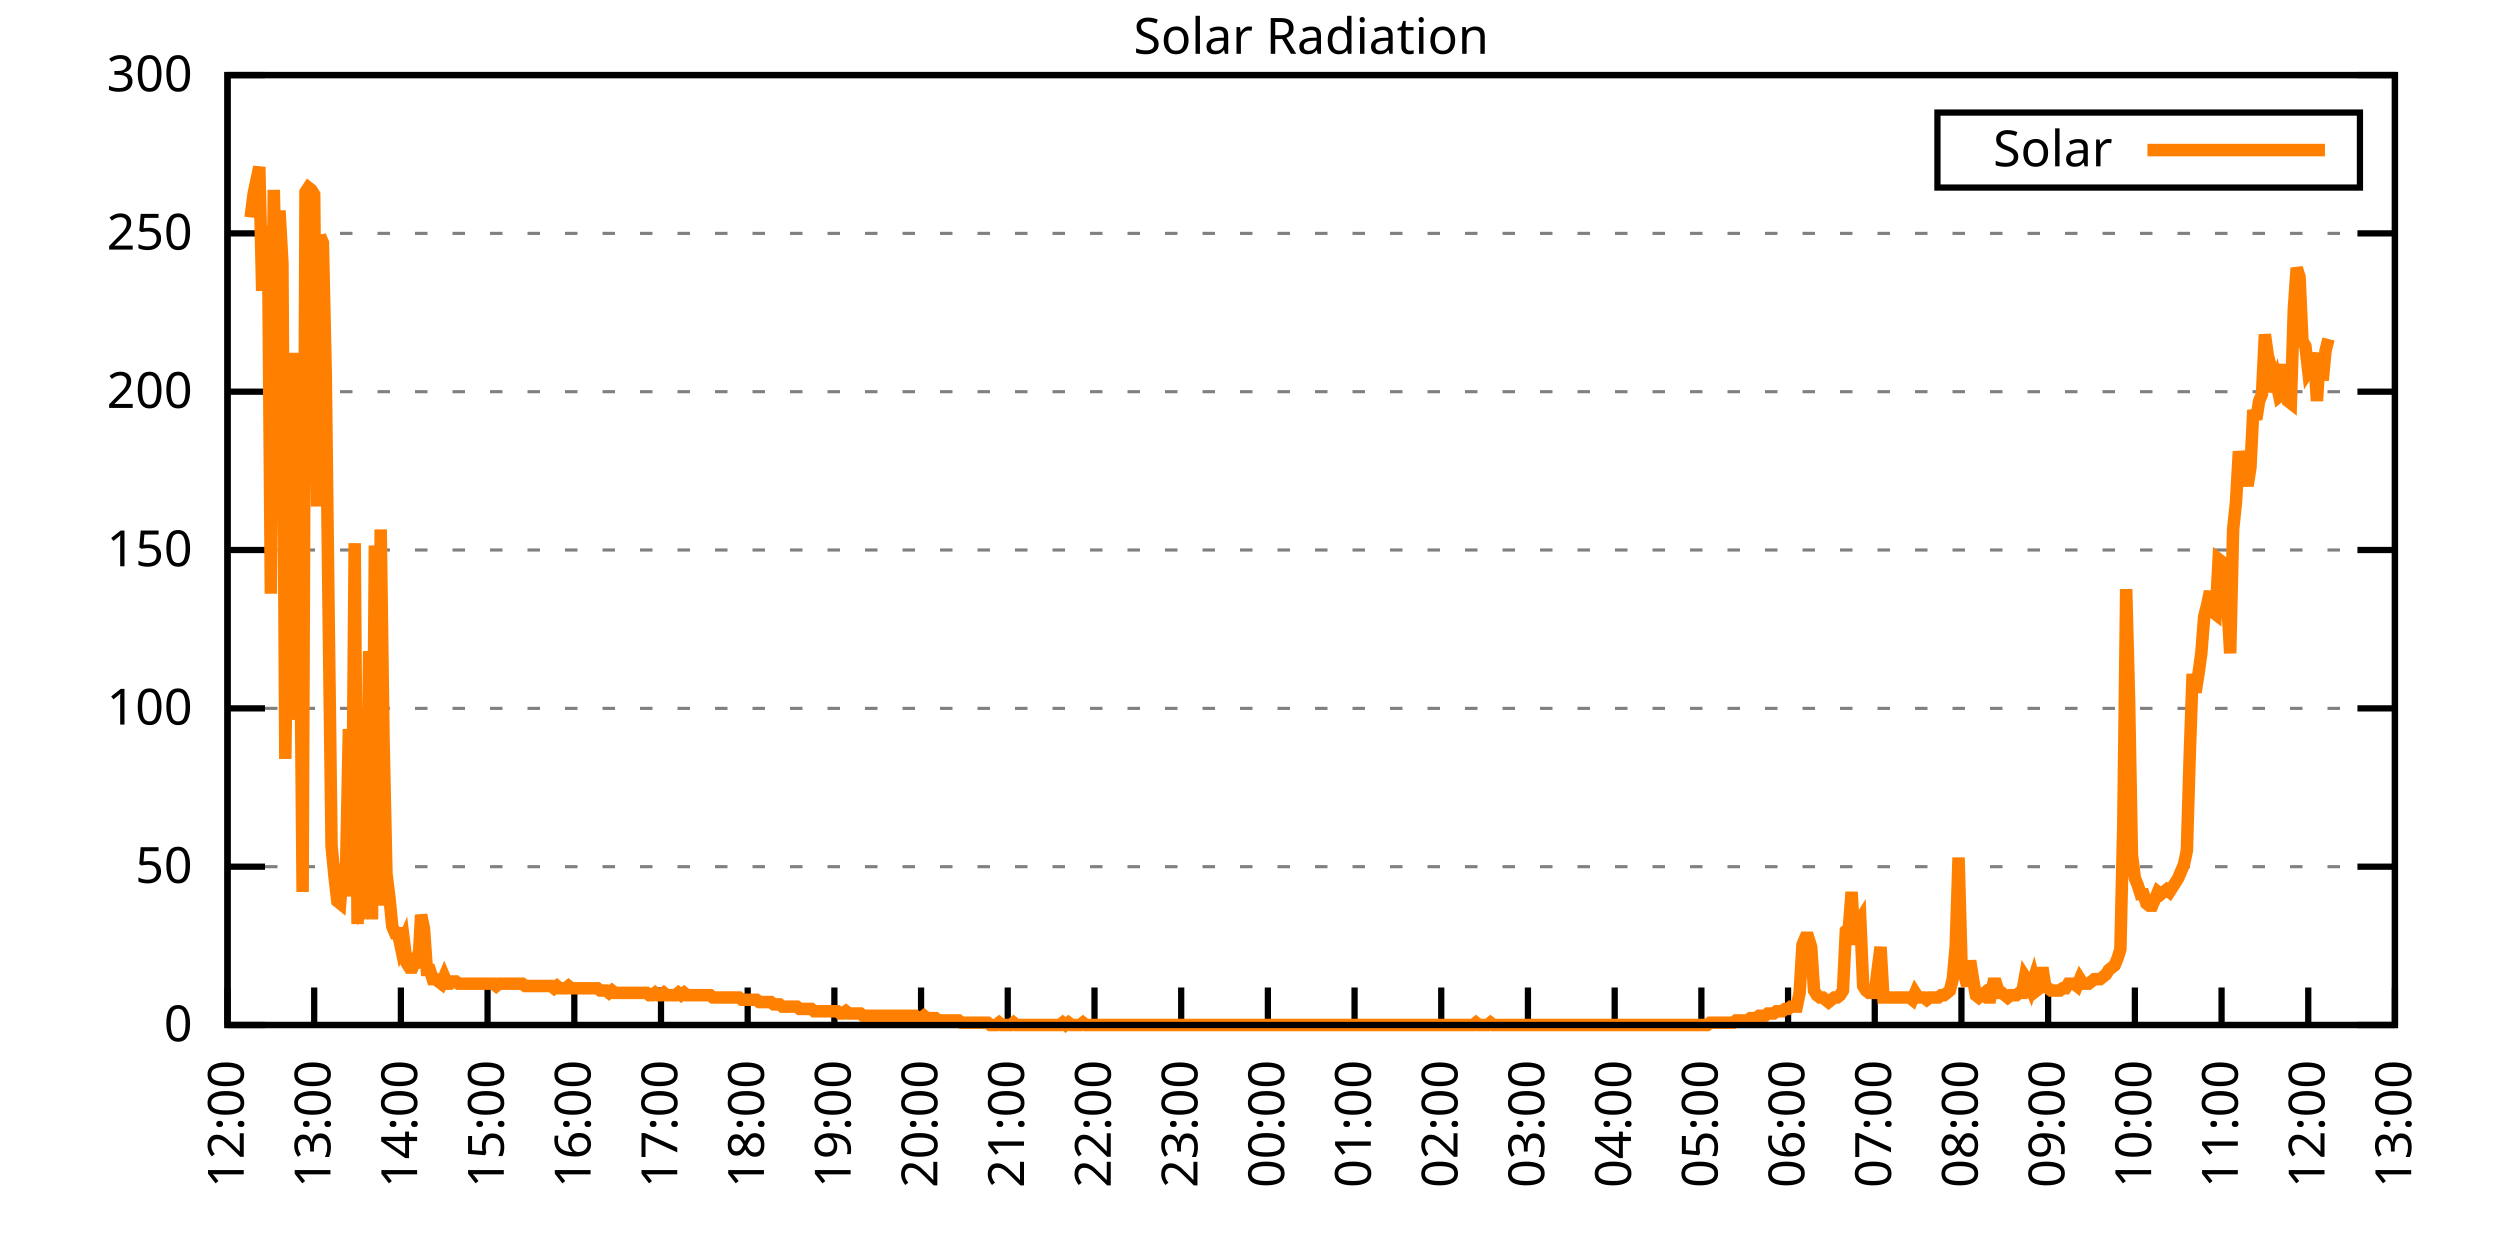
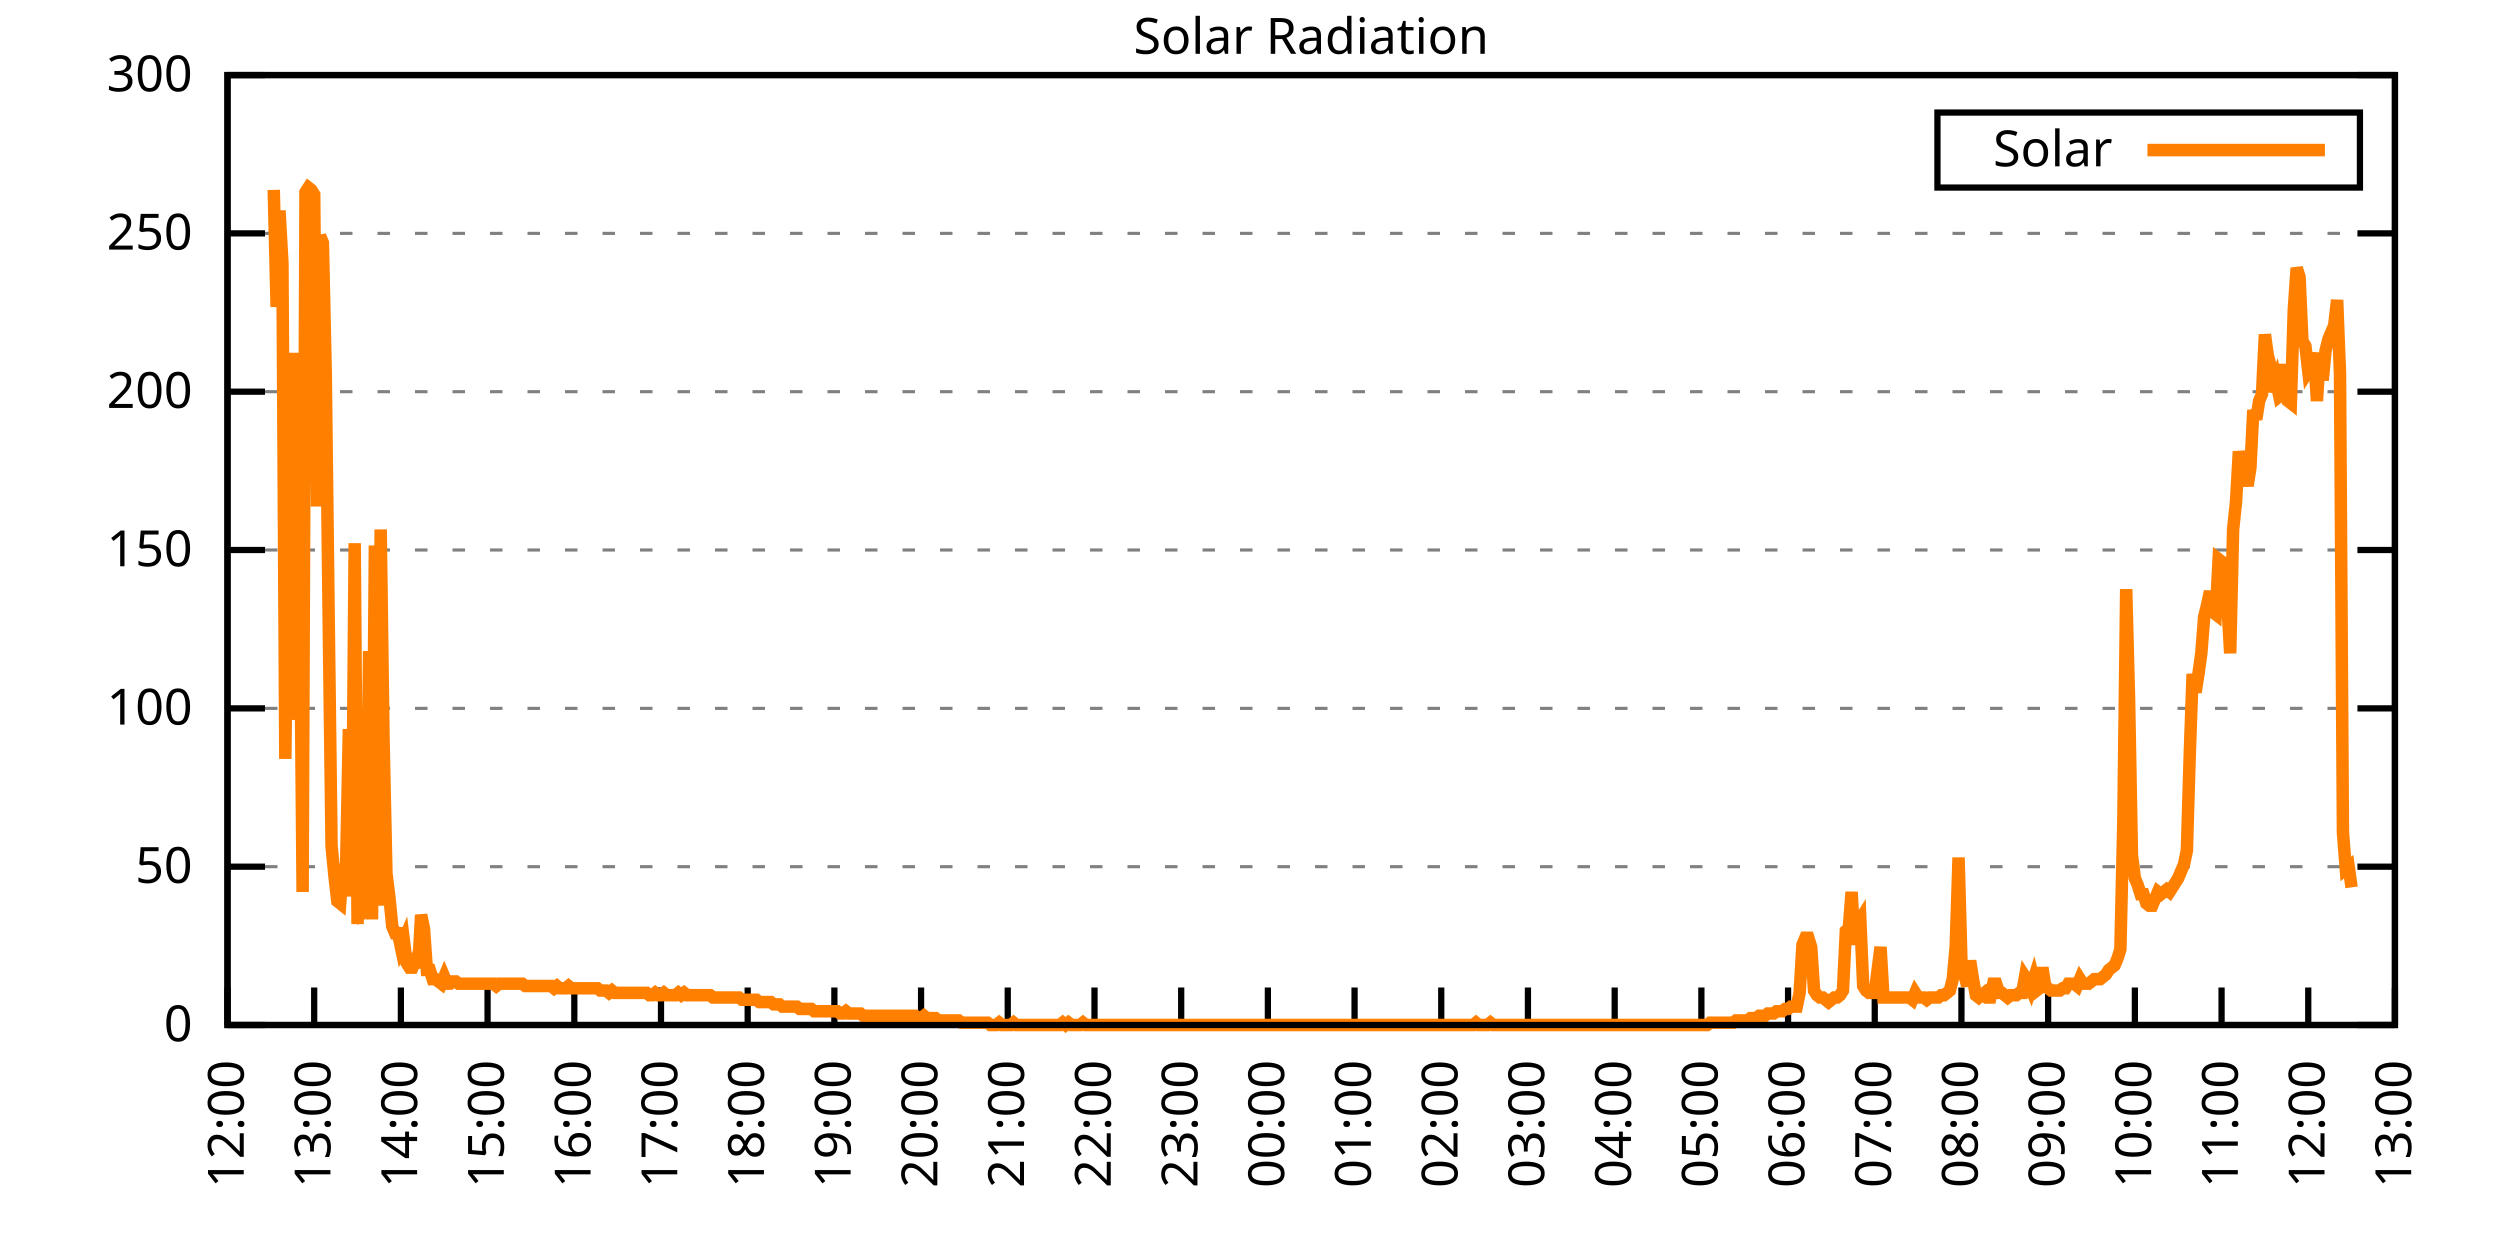
<svg xmlns="http://www.w3.org/2000/svg" xmlns:xlink="http://www.w3.org/1999/xlink" width="400" height="200" viewBox="0 0 400 200">
  <g id="gnuplot_canvas">
    <rect x="0" y="0" width="400" height="200" fill="none" />
    <defs>
      <circle id="gpDot" r="0.5" stroke-width="0.5" stroke="currentColor" />
      <path id="gpPt0" stroke-width="0.333" stroke="currentColor" d="M-1,0 h2 M0,-1 v2" />
      <path id="gpPt1" stroke-width="0.333" stroke="currentColor" d="M-1,-1 L1,1 M1,-1 L-1,1" />
      <path id="gpPt2" stroke-width="0.333" stroke="currentColor" d="M-1,0 L1,0 M0,-1 L0,1 M-1,-1 L1,1 M-1,1 L1,-1" />
      <rect id="gpPt3" stroke-width="0.333" stroke="currentColor" x="-1" y="-1" width="2" height="2" />
      <rect id="gpPt4" stroke-width="0.333" stroke="currentColor" fill="currentColor" x="-1" y="-1" width="2" height="2" />
      <circle id="gpPt5" stroke-width="0.333" stroke="currentColor" cx="0" cy="0" r="1" />
      <use xlink:href="#gpPt5" id="gpPt6" fill="currentColor" stroke="none" />
      <path id="gpPt7" stroke-width="0.333" stroke="currentColor" d="M0,-1.33 L-1.33,0.67 L1.33,0.67 z" />
      <use xlink:href="#gpPt7" id="gpPt8" fill="currentColor" stroke="none" />
      <use xlink:href="#gpPt7" id="gpPt9" stroke="currentColor" transform="rotate(180)" />
      <use xlink:href="#gpPt9" id="gpPt10" fill="currentColor" stroke="none" />
      <use xlink:href="#gpPt3" id="gpPt11" stroke="currentColor" transform="rotate(45)" />
      <use xlink:href="#gpPt11" id="gpPt12" fill="currentColor" stroke="none" />
      <path id="gpPt13" stroke-width="0.333" stroke="currentColor" d="M0,1.330 L1.265,0.411 L0.782,-1.067 L-0.782,-1.076 L-1.265,0.411 z" />
      <use xlink:href="#gpPt13" id="gpPt14" fill="currentColor" stroke="none" />
      <filter id="textbox" filterUnits="objectBoundingBox" x="0" y="0" height="1" width="1">
        <feFlood flood-color="white" flood-opacity="1" result="bgnd" />
        <feComposite in="SourceGraphic" in2="bgnd" operator="atop" />
      </filter>
      <filter id="greybox" filterUnits="objectBoundingBox" x="0" y="0" height="1" width="1">
        <feFlood flood-color="lightgrey" flood-opacity="1" result="grey" />
        <feComposite in="SourceGraphic" in2="grey" operator="atop" />
      </filter>
    </defs>
    <g fill="none" color="white" stroke="currentColor" stroke-width="1.00" stroke-linecap="butt" stroke-linejoin="miter">
</g>
    <g fill="none" color="black" stroke="currentColor" stroke-width="1.00" stroke-linecap="butt" stroke-linejoin="miter">
      <g stroke="none" shape-rendering="crispEdges">
        <polygon fill="rgb(255, 255, 255)" points="36.40,164.00 383.18,164.00 383.18,12.02 36.40,12.02 " />
      </g>
    </g>
    <g fill="none" color="black" stroke="currentColor" stroke-width="1.00" stroke-linecap="butt" stroke-linejoin="miter">
</g>
    <g fill="none" color="black" stroke="black" stroke-width="0.50" stroke-linecap="butt" stroke-linejoin="miter">
</g>
    <g fill="none" color="gray" stroke="currentColor" stroke-width="0.50" stroke-linecap="butt" stroke-linejoin="miter">
      <path stroke="gray" stroke-dasharray="2,4" class="gridline" d="M36.40,164.00 L383.19,164.00  " />
    </g>
    <g fill="none" color="gray" stroke="gray" stroke-width="1.00" stroke-linecap="butt" stroke-linejoin="miter">
</g>
    <g fill="none" color="black" stroke="currentColor" stroke-width="1.00" stroke-linecap="butt" stroke-linejoin="miter">
      <path stroke="black" d="M36.40,164.00 L42.40,164.00 M383.19,164.00 L377.19,164.00  " />
      <g transform="translate(30.80,166.60)" stroke="none" fill="black" font-family="Sans" font-size="8.00" text-anchor="end">
        <text>
          <tspan font-family="Sans"> 0</tspan>
        </text>
      </g>
    </g>
    <g fill="none" color="black" stroke="currentColor" stroke-width="1.00" stroke-linecap="butt" stroke-linejoin="miter">
</g>
    <g fill="none" color="black" stroke="black" stroke-width="0.50" stroke-linecap="butt" stroke-linejoin="miter">
</g>
    <g fill="none" color="gray" stroke="currentColor" stroke-width="0.50" stroke-linecap="butt" stroke-linejoin="miter">
      <path stroke="gray" stroke-dasharray="2,4" class="gridline" d="M36.40,138.67 L383.19,138.67  " />
    </g>
    <g fill="none" color="gray" stroke="gray" stroke-width="1.00" stroke-linecap="butt" stroke-linejoin="miter">
</g>
    <g fill="none" color="black" stroke="currentColor" stroke-width="1.00" stroke-linecap="butt" stroke-linejoin="miter">
      <path stroke="black" d="M36.40,138.67 L42.40,138.67 M383.19,138.67 L377.19,138.67  " />
      <g transform="translate(30.80,141.27)" stroke="none" fill="black" font-family="Sans" font-size="8.00" text-anchor="end">
        <text>
          <tspan font-family="Sans"> 50</tspan>
        </text>
      </g>
    </g>
    <g fill="none" color="black" stroke="currentColor" stroke-width="1.00" stroke-linecap="butt" stroke-linejoin="miter">
</g>
    <g fill="none" color="black" stroke="black" stroke-width="0.50" stroke-linecap="butt" stroke-linejoin="miter">
</g>
    <g fill="none" color="gray" stroke="currentColor" stroke-width="0.50" stroke-linecap="butt" stroke-linejoin="miter">
      <path stroke="gray" stroke-dasharray="2,4" class="gridline" d="M36.40,113.34 L383.19,113.34  " />
    </g>
    <g fill="none" color="gray" stroke="gray" stroke-width="1.00" stroke-linecap="butt" stroke-linejoin="miter">
</g>
    <g fill="none" color="black" stroke="currentColor" stroke-width="1.00" stroke-linecap="butt" stroke-linejoin="miter">
      <path stroke="black" d="M36.40,113.34 L42.40,113.34 M383.19,113.34 L377.19,113.34  " />
      <g transform="translate(30.80,115.94)" stroke="none" fill="black" font-family="Sans" font-size="8.00" text-anchor="end">
        <text>
          <tspan font-family="Sans"> 100</tspan>
        </text>
      </g>
    </g>
    <g fill="none" color="black" stroke="currentColor" stroke-width="1.00" stroke-linecap="butt" stroke-linejoin="miter">
</g>
    <g fill="none" color="black" stroke="black" stroke-width="0.50" stroke-linecap="butt" stroke-linejoin="miter">
</g>
    <g fill="none" color="gray" stroke="currentColor" stroke-width="0.50" stroke-linecap="butt" stroke-linejoin="miter">
      <path stroke="gray" stroke-dasharray="2,4" class="gridline" d="M36.40,88.00 L383.19,88.00  " />
    </g>
    <g fill="none" color="gray" stroke="gray" stroke-width="1.00" stroke-linecap="butt" stroke-linejoin="miter">
</g>
    <g fill="none" color="black" stroke="currentColor" stroke-width="1.00" stroke-linecap="butt" stroke-linejoin="miter">
      <path stroke="black" d="M36.40,88.00 L42.40,88.00 M383.19,88.00 L377.19,88.00  " />
      <g transform="translate(30.80,90.60)" stroke="none" fill="black" font-family="Sans" font-size="8.00" text-anchor="end">
        <text>
          <tspan font-family="Sans"> 150</tspan>
        </text>
      </g>
    </g>
    <g fill="none" color="black" stroke="currentColor" stroke-width="1.00" stroke-linecap="butt" stroke-linejoin="miter">
</g>
    <g fill="none" color="black" stroke="black" stroke-width="0.50" stroke-linecap="butt" stroke-linejoin="miter">
</g>
    <g fill="none" color="gray" stroke="currentColor" stroke-width="0.50" stroke-linecap="butt" stroke-linejoin="miter">
      <path stroke="gray" stroke-dasharray="2,4" class="gridline" d="M36.40,62.67 L383.19,62.67  " />
    </g>
    <g fill="none" color="gray" stroke="gray" stroke-width="1.00" stroke-linecap="butt" stroke-linejoin="miter">
</g>
    <g fill="none" color="black" stroke="currentColor" stroke-width="1.00" stroke-linecap="butt" stroke-linejoin="miter">
      <path stroke="black" d="M36.40,62.67 L42.40,62.67 M383.19,62.67 L377.19,62.67  " />
      <g transform="translate(30.80,65.27)" stroke="none" fill="black" font-family="Sans" font-size="8.00" text-anchor="end">
        <text>
          <tspan font-family="Sans"> 200</tspan>
        </text>
      </g>
    </g>
    <g fill="none" color="black" stroke="currentColor" stroke-width="1.00" stroke-linecap="butt" stroke-linejoin="miter">
</g>
    <g fill="none" color="black" stroke="black" stroke-width="0.50" stroke-linecap="butt" stroke-linejoin="miter">
</g>
    <g fill="none" color="gray" stroke="currentColor" stroke-width="0.50" stroke-linecap="butt" stroke-linejoin="miter">
      <path stroke="gray" stroke-dasharray="2,4" class="gridline" d="M36.40,37.34 L383.19,37.34  " />
    </g>
    <g fill="none" color="gray" stroke="gray" stroke-width="1.00" stroke-linecap="butt" stroke-linejoin="miter">
</g>
    <g fill="none" color="black" stroke="currentColor" stroke-width="1.00" stroke-linecap="butt" stroke-linejoin="miter">
      <path stroke="black" d="M36.40,37.34 L42.40,37.34 M383.19,37.34 L377.19,37.34  " />
      <g transform="translate(30.80,39.94)" stroke="none" fill="black" font-family="Sans" font-size="8.00" text-anchor="end">
        <text>
          <tspan font-family="Sans"> 250</tspan>
        </text>
      </g>
    </g>
    <g fill="none" color="black" stroke="currentColor" stroke-width="1.00" stroke-linecap="butt" stroke-linejoin="miter">
</g>
    <g fill="none" color="black" stroke="black" stroke-width="0.50" stroke-linecap="butt" stroke-linejoin="miter">
</g>
    <g fill="none" color="gray" stroke="currentColor" stroke-width="0.50" stroke-linecap="butt" stroke-linejoin="miter">
      <path stroke="gray" stroke-dasharray="2,4" class="gridline" d="M36.40,12.01 L383.19,12.01  " />
    </g>
    <g fill="none" color="gray" stroke="gray" stroke-width="1.00" stroke-linecap="butt" stroke-linejoin="miter">
</g>
    <g fill="none" color="black" stroke="currentColor" stroke-width="1.00" stroke-linecap="butt" stroke-linejoin="miter">
      <path stroke="black" d="M36.40,12.01 L42.40,12.01 M383.19,12.01 L377.19,12.01  " />
      <g transform="translate(30.80,14.61)" stroke="none" fill="black" font-family="Sans" font-size="8.00" text-anchor="end">
        <text>
          <tspan font-family="Sans"> 300</tspan>
        </text>
      </g>
    </g>
    <g fill="none" color="black" stroke="currentColor" stroke-width="1.00" stroke-linecap="butt" stroke-linejoin="miter">
      <path stroke="black" d="M36.40,164.00 L36.40,158.00  " />
      <g transform="translate(39.00,169.60) rotate(270.00)" stroke="none" fill="black" font-family="Sans" font-size="8.00" text-anchor="end">
        <text>
          <tspan font-family="Sans">12:00</tspan>
        </text>
      </g>
    </g>
    <g fill="none" color="black" stroke="currentColor" stroke-width="1.00" stroke-linecap="butt" stroke-linejoin="miter">
      <path stroke="black" d="M50.27,164.00 L50.27,158.00  " />
      <g transform="translate(52.87,169.60) rotate(270.00)" stroke="none" fill="black" font-family="Sans" font-size="8.00" text-anchor="end">
        <text>
          <tspan font-family="Sans">13:00</tspan>
        </text>
      </g>
    </g>
    <g fill="none" color="black" stroke="currentColor" stroke-width="1.00" stroke-linecap="butt" stroke-linejoin="miter">
      <path stroke="black" d="M64.14,164.00 L64.14,158.00  " />
      <g transform="translate(66.74,169.60) rotate(270.00)" stroke="none" fill="black" font-family="Sans" font-size="8.00" text-anchor="end">
        <text>
          <tspan font-family="Sans">14:00</tspan>
        </text>
      </g>
    </g>
    <g fill="none" color="black" stroke="currentColor" stroke-width="1.00" stroke-linecap="butt" stroke-linejoin="miter">
      <path stroke="black" d="M78.01,164.00 L78.01,158.00  " />
      <g transform="translate(80.61,169.60) rotate(270.00)" stroke="none" fill="black" font-family="Sans" font-size="8.00" text-anchor="end">
        <text>
          <tspan font-family="Sans">15:00</tspan>
        </text>
      </g>
    </g>
    <g fill="none" color="black" stroke="currentColor" stroke-width="1.00" stroke-linecap="butt" stroke-linejoin="miter">
      <path stroke="black" d="M91.89,164.00 L91.89,158.00  " />
      <g transform="translate(94.49,169.60) rotate(270.00)" stroke="none" fill="black" font-family="Sans" font-size="8.00" text-anchor="end">
        <text>
          <tspan font-family="Sans">16:00</tspan>
        </text>
      </g>
    </g>
    <g fill="none" color="black" stroke="currentColor" stroke-width="1.00" stroke-linecap="butt" stroke-linejoin="miter">
      <path stroke="black" d="M105.76,164.00 L105.76,158.00  " />
      <g transform="translate(108.36,169.60) rotate(270.00)" stroke="none" fill="black" font-family="Sans" font-size="8.00" text-anchor="end">
        <text>
          <tspan font-family="Sans">17:00</tspan>
        </text>
      </g>
    </g>
    <g fill="none" color="black" stroke="currentColor" stroke-width="1.00" stroke-linecap="butt" stroke-linejoin="miter">
      <path stroke="black" d="M119.63,164.00 L119.63,158.00  " />
      <g transform="translate(122.23,169.60) rotate(270.00)" stroke="none" fill="black" font-family="Sans" font-size="8.00" text-anchor="end">
        <text>
          <tspan font-family="Sans">18:00</tspan>
        </text>
      </g>
    </g>
    <g fill="none" color="black" stroke="currentColor" stroke-width="1.00" stroke-linecap="butt" stroke-linejoin="miter">
      <path stroke="black" d="M133.50,164.00 L133.50,158.00  " />
      <g transform="translate(136.10,169.60) rotate(270.00)" stroke="none" fill="black" font-family="Sans" font-size="8.00" text-anchor="end">
        <text>
          <tspan font-family="Sans">19:00</tspan>
        </text>
      </g>
    </g>
    <g fill="none" color="black" stroke="currentColor" stroke-width="1.00" stroke-linecap="butt" stroke-linejoin="miter">
      <path stroke="black" d="M147.37,164.00 L147.37,158.00  " />
      <g transform="translate(149.97,169.60) rotate(270.00)" stroke="none" fill="black" font-family="Sans" font-size="8.00" text-anchor="end">
        <text>
          <tspan font-family="Sans">20:00</tspan>
        </text>
      </g>
    </g>
    <g fill="none" color="black" stroke="currentColor" stroke-width="1.00" stroke-linecap="butt" stroke-linejoin="miter">
      <path stroke="black" d="M161.24,164.00 L161.24,158.00  " />
      <g transform="translate(163.84,169.60) rotate(270.00)" stroke="none" fill="black" font-family="Sans" font-size="8.00" text-anchor="end">
        <text>
          <tspan font-family="Sans">21:00</tspan>
        </text>
      </g>
    </g>
    <g fill="none" color="black" stroke="currentColor" stroke-width="1.00" stroke-linecap="butt" stroke-linejoin="miter">
      <path stroke="black" d="M175.12,164.00 L175.12,158.00  " />
      <g transform="translate(177.72,169.60) rotate(270.00)" stroke="none" fill="black" font-family="Sans" font-size="8.00" text-anchor="end">
        <text>
          <tspan font-family="Sans">22:00</tspan>
        </text>
      </g>
    </g>
    <g fill="none" color="black" stroke="currentColor" stroke-width="1.00" stroke-linecap="butt" stroke-linejoin="miter">
      <path stroke="black" d="M188.99,164.00 L188.99,158.00  " />
      <g transform="translate(191.59,169.60) rotate(270.00)" stroke="none" fill="black" font-family="Sans" font-size="8.00" text-anchor="end">
        <text>
          <tspan font-family="Sans">23:00</tspan>
        </text>
      </g>
    </g>
    <g fill="none" color="black" stroke="currentColor" stroke-width="1.00" stroke-linecap="butt" stroke-linejoin="miter">
      <path stroke="black" d="M202.86,164.00 L202.86,158.00  " />
      <g transform="translate(205.46,169.60) rotate(270.00)" stroke="none" fill="black" font-family="Sans" font-size="8.00" text-anchor="end">
        <text>
          <tspan font-family="Sans">00:00</tspan>
        </text>
      </g>
    </g>
    <g fill="none" color="black" stroke="currentColor" stroke-width="1.00" stroke-linecap="butt" stroke-linejoin="miter">
      <path stroke="black" d="M216.73,164.00 L216.73,158.00  " />
      <g transform="translate(219.33,169.60) rotate(270.00)" stroke="none" fill="black" font-family="Sans" font-size="8.00" text-anchor="end">
        <text>
          <tspan font-family="Sans">01:00</tspan>
        </text>
      </g>
    </g>
    <g fill="none" color="black" stroke="currentColor" stroke-width="1.00" stroke-linecap="butt" stroke-linejoin="miter">
      <path stroke="black" d="M230.60,164.00 L230.60,158.00  " />
      <g transform="translate(233.20,169.60) rotate(270.00)" stroke="none" fill="black" font-family="Sans" font-size="8.00" text-anchor="end">
        <text>
          <tspan font-family="Sans">02:00</tspan>
        </text>
      </g>
    </g>
    <g fill="none" color="black" stroke="currentColor" stroke-width="1.00" stroke-linecap="butt" stroke-linejoin="miter">
      <path stroke="black" d="M244.47,164.00 L244.47,158.00  " />
      <g transform="translate(247.07,169.60) rotate(270.00)" stroke="none" fill="black" font-family="Sans" font-size="8.00" text-anchor="end">
        <text>
          <tspan font-family="Sans">03:00</tspan>
        </text>
      </g>
    </g>
    <g fill="none" color="black" stroke="currentColor" stroke-width="1.00" stroke-linecap="butt" stroke-linejoin="miter">
      <path stroke="black" d="M258.35,164.00 L258.35,158.00  " />
      <g transform="translate(260.95,169.60) rotate(270.00)" stroke="none" fill="black" font-family="Sans" font-size="8.00" text-anchor="end">
        <text>
          <tspan font-family="Sans">04:00</tspan>
        </text>
      </g>
    </g>
    <g fill="none" color="black" stroke="currentColor" stroke-width="1.00" stroke-linecap="butt" stroke-linejoin="miter">
      <path stroke="black" d="M272.22,164.00 L272.22,158.00  " />
      <g transform="translate(274.82,169.60) rotate(270.00)" stroke="none" fill="black" font-family="Sans" font-size="8.00" text-anchor="end">
        <text>
          <tspan font-family="Sans">05:00</tspan>
        </text>
      </g>
    </g>
    <g fill="none" color="black" stroke="currentColor" stroke-width="1.00" stroke-linecap="butt" stroke-linejoin="miter">
      <path stroke="black" d="M286.09,164.00 L286.09,158.00  " />
      <g transform="translate(288.69,169.60) rotate(270.00)" stroke="none" fill="black" font-family="Sans" font-size="8.00" text-anchor="end">
        <text>
          <tspan font-family="Sans">06:00</tspan>
        </text>
      </g>
    </g>
    <g fill="none" color="black" stroke="currentColor" stroke-width="1.00" stroke-linecap="butt" stroke-linejoin="miter">
      <path stroke="black" d="M299.96,164.00 L299.96,158.00  " />
      <g transform="translate(302.56,169.60) rotate(270.00)" stroke="none" fill="black" font-family="Sans" font-size="8.00" text-anchor="end">
        <text>
          <tspan font-family="Sans">07:00</tspan>
        </text>
      </g>
    </g>
    <g fill="none" color="black" stroke="currentColor" stroke-width="1.00" stroke-linecap="butt" stroke-linejoin="miter">
      <path stroke="black" d="M313.83,164.00 L313.83,158.00  " />
      <g transform="translate(316.43,169.60) rotate(270.00)" stroke="none" fill="black" font-family="Sans" font-size="8.00" text-anchor="end">
        <text>
          <tspan font-family="Sans">08:00</tspan>
        </text>
      </g>
    </g>
    <g fill="none" color="black" stroke="currentColor" stroke-width="1.00" stroke-linecap="butt" stroke-linejoin="miter">
      <path stroke="black" d="M327.70,164.00 L327.70,158.00  " />
      <g transform="translate(330.30,169.60) rotate(270.00)" stroke="none" fill="black" font-family="Sans" font-size="8.00" text-anchor="end">
        <text>
          <tspan font-family="Sans">09:00</tspan>
        </text>
      </g>
    </g>
    <g fill="none" color="black" stroke="currentColor" stroke-width="1.00" stroke-linecap="butt" stroke-linejoin="miter">
      <path stroke="black" d="M341.58,164.00 L341.58,158.00  " />
      <g transform="translate(344.18,169.60) rotate(270.00)" stroke="none" fill="black" font-family="Sans" font-size="8.00" text-anchor="end">
        <text>
          <tspan font-family="Sans">10:00</tspan>
        </text>
      </g>
    </g>
    <g fill="none" color="black" stroke="currentColor" stroke-width="1.00" stroke-linecap="butt" stroke-linejoin="miter">
      <path stroke="black" d="M355.45,164.00 L355.45,158.00  " />
      <g transform="translate(358.05,169.60) rotate(270.00)" stroke="none" fill="black" font-family="Sans" font-size="8.00" text-anchor="end">
        <text>
          <tspan font-family="Sans">11:00</tspan>
        </text>
      </g>
    </g>
    <g fill="none" color="black" stroke="currentColor" stroke-width="1.00" stroke-linecap="butt" stroke-linejoin="miter">
      <path stroke="black" d="M369.32,164.00 L369.32,158.00  " />
      <g transform="translate(371.92,169.60) rotate(270.00)" stroke="none" fill="black" font-family="Sans" font-size="8.00" text-anchor="end">
        <text>
          <tspan font-family="Sans">12:00</tspan>
        </text>
      </g>
    </g>
    <g fill="none" color="black" stroke="currentColor" stroke-width="1.00" stroke-linecap="butt" stroke-linejoin="miter">
      <path stroke="black" d="M383.19,164.00 L383.19,158.00  " />
      <g transform="translate(385.79,169.60) rotate(270.00)" stroke="none" fill="black" font-family="Sans" font-size="8.00" text-anchor="end">
        <text>
          <tspan font-family="Sans">13:00</tspan>
        </text>
      </g>
    </g>
    <g fill="none" color="black" stroke="currentColor" stroke-width="1.00" stroke-linecap="butt" stroke-linejoin="miter">
</g>
    <g fill="none" color="black" stroke="currentColor" stroke-width="1.00" stroke-linecap="butt" stroke-linejoin="miter">
      <path stroke="black" d="M36.40,12.01 L36.40,164.00 L383.19,164.00 L383.19,12.01 L36.40,12.01 Z  " />
    </g>
    <g fill="none" color="black" stroke="currentColor" stroke-width="1.00" stroke-linecap="butt" stroke-linejoin="miter">
</g>
    <g fill="none" color="black" stroke="currentColor" stroke-width="1.00" stroke-linecap="butt" stroke-linejoin="miter">
      <path stroke="black" d="M309.99,30.01 L309.99,18.01 L377.59,18.01 L377.59,30.01 L309.99,30.01 Z  " />
    </g>
    <g id="Solar_Radiation_plot_1">
      <g fill="none" color="white" stroke="black" stroke-width="2.00" stroke-linecap="butt" stroke-linejoin="miter">
</g>
      <g fill="none" color="black" stroke="currentColor" stroke-width="2.00" stroke-linecap="butt" stroke-linejoin="miter">
        <g transform="translate(337.99,26.61)" stroke="none" fill="black" font-family="Sans" font-size="8.00" text-anchor="end">
          <text>
            <tspan font-family="Sans">Solar</tspan>
          </text>
        </g>
      </g>
      <g fill="none" color="black" stroke="currentColor" stroke-width="2.00" stroke-linecap="butt" stroke-linejoin="miter">
-         <path stroke="rgb(255, 127,   0)" d="M343.59,24.01 L371.99,24.01 M40.10,34.79 L40.56,31.12 L41.02,28.92 L41.49,26.71 L41.95,46.54 L42.41,37.73   L42.87,36.26 L43.34,94.99 L43.80,30.38 L44.26,49.11 L44.72,33.69 L45.19,42.13 L45.65,121.42 L46.11,81.41   L46.57,81.78 L47.03,56.45 L47.50,115.18 L47.96,90.59 L48.42,142.71 L48.88,30.75 L49.35,30.02 L49.81,30.38   L50.27,31.12 L50.73,81.04 L51.20,37.73 L51.66,38.83 L52.12,59.75 L52.58,98.29 L53.05,135.37 L53.51,140.14   L53.97,144.18 L54.43,144.55 L54.90,138.30 L55.36,139.41 L55.82,116.65 L56.28,143.44 L56.75,86.91 L57.21,147.85   L57.67,121.05 L58.13,146.01 L58.59,145.65 L59.06,104.17 L59.52,147.11 L59.98,87.28 L60.44,144.91 L60.91,84.71   L61.37,118.48 L61.83,139.77 L62.29,143.44 L62.76,148.22 L63.22,149.32 L63.68,149.32 L64.14,151.52 L64.61,150.42   L65.07,154.09 L65.53,154.82 L65.99,154.82 L66.46,153.72 L66.92,154.82 L67.38,146.38 L67.84,148.58 L68.30,155.19   L68.77,155.19 L69.23,156.66 L69.69,156.66 L70.15,157.03 L70.62,157.39 L71.08,156.29 L71.54,157.39 L72.00,157.39   L72.47,157.03 L72.93,157.03 L73.39,157.39 L73.85,157.39 L74.32,157.39 L74.78,157.39 L75.24,157.39 L75.70,157.39   L76.17,157.39 L76.63,157.39 L77.09,157.39 L77.55,157.39 L78.01,157.39 L78.48,157.39 L78.94,157.39 L79.40,157.76   L79.86,157.39 L80.33,157.39 L80.79,157.39 L81.25,157.39 L81.71,157.39 L82.18,157.39 L82.64,157.39 L83.10,157.39   L83.56,157.39 L84.03,157.76 L84.49,157.76 L84.95,157.76 L85.41,157.76 L85.88,157.76 L86.34,157.76 L86.80,157.76   L87.26,157.76 L87.72,157.76 L88.19,157.76 L88.65,158.13 L89.11,157.76 L89.57,158.13 L90.04,158.13 L90.50,158.13   L90.96,157.76 L91.42,158.13 L91.89,158.13 L92.35,158.13 L92.81,158.13 L93.27,158.13 L93.74,158.13 L94.20,158.13   L94.66,158.13 L95.12,158.13 L95.59,158.13 L96.05,158.49 L96.51,158.49 L96.97,158.49 L97.44,158.86 L97.90,158.49   L98.36,158.86 L98.82,158.86 L99.28,158.86 L99.75,158.86 L100.21,158.86 L100.67,158.86 L101.13,158.86 L101.60,158.86   L102.06,158.86 L102.52,158.86 L102.98,158.86 L103.45,158.86 L103.91,159.23 L104.37,159.23 L104.83,158.86 L105.30,159.23   L105.76,159.23 L106.22,158.86 L106.68,159.23 L107.15,159.23 L107.61,159.23 L108.07,159.23 L108.53,158.86 L108.99,159.23   L109.46,158.86 L109.92,159.23 L110.38,159.23 L110.84,159.23 L111.31,159.23 L111.77,159.23 L112.23,159.23 L112.69,159.23   L113.16,159.23 L113.62,159.23 L114.08,159.60 L114.54,159.60 L115.01,159.60 L115.47,159.60 L115.93,159.60 L116.39,159.60   L116.86,159.60 L117.32,159.60 L117.78,159.60 L118.24,159.60 L118.70,159.96 L119.17,159.96 L119.63,159.96 L120.09,159.96   L120.55,159.96 L121.02,159.96 L121.48,160.33 L121.94,160.33 L122.40,160.33 L122.87,160.33 L123.33,160.33 L123.79,160.70   L124.25,160.70 L124.72,160.70 L125.18,161.06 L125.64,161.06 L126.10,161.06 L126.57,161.06 L127.03,161.06 L127.49,161.06   L127.95,161.43 L128.41,161.43 L128.88,161.43 L129.34,161.43 L129.80,161.43 L130.26,161.80 L130.73,161.80 L131.19,161.80   L131.65,161.80 L132.11,161.80 L132.58,161.80 L133.04,161.80 L133.50,161.80 L133.96,161.80 L134.43,162.16 L134.89,162.16   L135.35,161.80 L135.81,162.16 L136.28,162.16 L136.74,162.16 L137.20,162.16 L137.66,162.16 L138.13,162.53 L138.59,162.53   L139.05,162.53 L139.51,162.53 L139.97,162.53 L140.44,162.53 L140.90,162.53 L141.36,162.53 L141.82,162.53 L142.29,162.53   L142.75,162.53 L143.21,162.53 L143.67,162.53 L144.14,162.53 L144.60,162.53 L145.06,162.53 L145.52,162.53 L145.99,162.53   L146.45,162.53 L146.91,162.90 L147.37,162.90 L147.84,162.53 L148.30,162.90 L148.76,162.90 L149.22,162.90 L149.68,162.90   L150.15,163.27 L150.61,163.27 L151.07,163.27 L151.53,163.27 L152.00,163.27 L152.46,163.27 L152.92,163.27 L153.38,163.27   L153.85,163.63 L154.31,163.63 L154.77,163.63 L155.23,163.63 L155.70,163.63 L156.16,163.63 L156.62,163.63 L157.08,163.63   L157.55,163.63 L158.01,163.63 L158.47,164.00 L158.93,164.00 L159.39,164.00 L159.86,163.63 L160.32,164.00 L160.78,164.00   L161.24,164.00 L161.71,164.00 L162.17,163.63 L162.63,164.00 L163.09,164.00 L163.56,164.00 L164.02,164.00 L164.48,164.00   L164.94,164.00 L165.41,164.00 L165.87,164.00 L166.33,164.00 L166.79,164.00 L167.26,164.00 L167.72,164.00 L168.18,164.00   L168.64,164.00 L169.10,164.00 L169.57,164.00 L170.03,163.63 L170.49,164.00 L170.95,163.63 L171.42,164.00 L171.88,164.00   L172.34,164.00 L172.80,164.00 L173.27,163.63 L173.73,164.00 L174.19,164.00 L174.65,164.00 L175.12,164.00 L175.58,164.00   L176.04,164.00 L176.50,164.00 L176.97,164.00 L177.43,164.00 L177.89,164.00 L178.35,164.00 L178.82,164.00 L179.28,164.00   L179.74,164.00 L180.20,164.00 L180.66,164.00 L181.13,164.00 L181.59,164.00 L182.05,164.00 L182.51,164.00 L182.98,164.00   L183.44,164.00 L183.90,164.00 L184.36,164.00 L184.83,164.00 L185.29,164.00 L185.75,164.00 L186.21,164.00 L186.68,164.00   L187.14,164.00 L187.60,164.00 L188.06,164.00 L188.53,164.00 L188.99,164.00 L189.45,164.00 L189.91,164.00 L190.37,164.00   L190.84,164.00 L191.30,164.00 L191.76,164.00 L192.22,164.00 L192.69,164.00 L193.15,164.00 L193.61,164.00 L194.07,164.00   L194.54,164.00 L195.00,164.00 L195.46,164.00 L195.92,164.00 L196.39,164.00 L196.85,164.00 L197.31,164.00 L197.77,164.00   L198.24,164.00 L198.70,164.00 L199.16,164.00 L199.62,164.00 L200.08,164.00 L200.55,164.00 L201.01,164.00 L201.47,164.00   L201.93,164.00 L202.40,164.00 L202.86,164.00 L203.32,164.00 L203.78,164.00 L204.25,164.00 L204.71,164.00 L205.17,164.00   L205.63,164.00 L206.10,164.00 L206.56,164.00 L207.02,164.00 L207.48,164.00 L207.95,164.00 L208.41,164.00 L208.87,164.00   L209.33,164.00 L209.80,164.00 L210.26,164.00 L210.72,164.00 L211.18,164.00 L211.64,164.00 L212.11,164.00 L212.57,164.00   L213.03,164.00 L213.49,164.00 L213.96,164.00 L214.42,164.00 L214.88,164.00 L215.34,164.00 L215.81,164.00 L216.27,164.00   L216.73,164.00 L217.19,164.00 L217.66,164.00 L218.12,164.00 L218.58,164.00 L219.04,164.00 L219.51,164.00 L219.97,164.00   L220.43,164.00 L220.89,164.00 L221.35,164.00 L221.82,164.00 L222.28,164.00 L222.74,164.00 L223.20,164.00 L223.67,164.00   L224.13,164.00 L224.59,164.00 L225.05,164.00 L225.52,164.00 L225.98,164.00 L226.44,164.00 L226.90,164.00 L227.37,164.00   L227.83,164.00 L228.29,164.00 L228.75,164.00 L229.22,164.00 L229.68,164.00 L230.14,164.00 L230.60,164.00 L231.06,164.00   L231.53,164.00 L231.99,164.00 L232.45,164.00 L232.91,164.00 L233.38,164.00 L233.84,164.00 L234.30,164.00 L234.76,164.00   L235.23,164.00 L235.69,164.00 L236.15,163.63 L236.61,164.00 L237.08,164.00 L237.54,164.00 L238.00,164.00 L238.46,163.63   L238.93,164.00 L239.39,164.00 L239.85,164.00 L240.31,164.00 L240.77,164.00 L241.24,164.00 L241.70,164.00 L242.16,164.00   L242.62,164.00 L243.09,164.00 L243.55,164.00 L244.01,164.00 L244.47,164.00 L244.94,164.00 L245.40,164.00 L245.86,164.00   L246.32,164.00 L246.79,164.00 L247.25,164.00 L247.71,164.00 L248.17,164.00 L248.64,164.00 L249.10,164.00 L249.56,164.00   L250.02,164.00 L250.49,164.00 L250.95,164.00 L251.41,164.00 L251.87,164.00 L252.33,164.00 L252.80,164.00 L253.26,164.00   L253.72,164.00 L254.18,164.00 L254.65,164.00 L255.11,164.00 L255.57,164.00 L256.03,164.00 L256.50,164.00 L256.96,164.00   L257.42,164.00 L257.88,164.00 L258.35,164.00 L258.81,164.00 L259.27,164.00 L259.73,164.00 L260.20,164.00 L260.66,164.00   L261.12,164.00 L261.58,164.00 L262.04,164.00 L262.51,164.00 L262.97,164.00 L263.43,164.00 L263.89,164.00 L264.36,164.00   L264.82,164.00 L265.28,164.00 L265.74,164.00 L266.21,164.00 L266.67,164.00 L267.13,164.00 L267.59,164.00 L268.06,164.00   L268.52,164.00 L268.98,164.00 L269.44,164.00 L269.91,164.00 L270.37,164.00 L270.83,164.00 L271.29,164.00 L271.75,164.00   L272.22,164.00 L272.68,164.00 L273.14,164.00 L273.60,163.63 L274.07,163.63 L274.53,163.63 L274.99,163.63 L275.45,163.63   L275.92,163.63 L276.38,163.63 L276.84,163.63 L277.30,163.63 L277.77,163.27 L278.23,163.27 L278.69,163.27 L279.15,163.27   L279.62,163.27 L280.08,162.90 L280.54,162.90 L281.00,162.90 L281.46,162.53 L281.93,162.53 L282.39,162.53 L282.85,162.16   L283.31,162.16 L283.78,162.16 L284.24,161.80 L284.70,161.80 L285.16,161.80 L285.63,161.43 L286.09,161.43 L286.55,161.06   L287.01,161.06 L287.48,161.06 L287.94,158.86 L288.40,151.15 L288.86,150.05 L289.33,150.05 L289.79,151.52 L290.25,158.49   L290.71,159.23 L291.18,159.60 L291.64,159.60 L292.10,159.96 L292.56,160.33 L293.02,159.96 L293.49,159.60 L293.95,159.60   L294.41,159.23 L294.87,158.49 L295.34,148.95 L295.80,148.58 L296.26,142.71 L296.72,151.15 L297.19,147.85 L297.65,147.11   L298.11,157.76 L298.57,158.49 L299.04,158.86 L299.50,158.86 L299.96,158.86 L300.42,155.19 L300.89,151.52 L301.35,159.60   L301.81,159.60 L302.27,159.60 L302.73,159.60 L303.20,159.60 L303.66,159.60 L304.12,159.60 L304.58,159.60 L305.05,159.60   L305.51,159.60 L305.97,159.96 L306.43,158.86 L306.90,159.60 L307.36,159.60 L307.82,159.60 L308.28,159.96 L308.75,159.60   L309.21,159.60 L309.67,159.60 L310.13,159.60 L310.60,159.23 L311.06,159.23 L311.52,158.86 L311.98,158.49 L312.44,156.66   L312.91,151.52 L313.37,137.20 L313.83,153.72 L314.29,155.92 L314.76,157.76 L315.22,153.72 L315.68,156.66 L316.14,159.23   L316.61,159.60 L317.07,159.23 L317.53,158.86 L317.99,159.60 L318.46,159.60 L318.92,157.39 L319.38,157.39 L319.84,158.86   L320.31,158.86 L320.77,159.23 L321.23,159.60 L321.69,159.23 L322.15,159.23 L322.62,159.23 L323.08,158.86 L323.54,158.86   L324.00,156.29 L324.47,157.03 L324.93,158.13 L325.39,156.66 L325.85,158.49 L326.32,158.13 L326.78,154.82 L327.24,157.76   L327.70,158.13 L328.17,158.49 L328.63,158.49 L329.09,158.49 L329.55,158.49 L330.02,158.13 L330.48,158.13 L330.94,157.39   L331.40,157.39 L331.87,157.39 L332.33,157.76 L332.79,156.66 L333.25,157.39 L333.71,157.39 L334.18,157.39 L334.64,157.03   L335.10,156.66 L335.56,156.66 L336.03,156.66 L336.49,156.29 L336.95,155.92 L337.41,155.19 L337.88,154.82 L338.34,154.46   L338.80,153.35 L339.26,151.89 L339.73,131.70 L340.19,94.26 L340.65,111.88 L341.11,136.84 L341.58,140.51 L342.04,141.61   L342.50,143.08 L342.96,143.08 L343.42,144.55 L343.89,144.91 L344.35,144.91 L344.81,143.81 L345.27,142.71 L345.74,143.08   L346.20,142.71 L346.66,142.34 L347.12,142.71 L347.59,141.98 L348.05,141.24 L348.51,140.51 L348.97,139.41 L349.44,138.30   L349.90,136.10 L350.36,120.69 L350.82,107.84 L351.29,110.77 L351.75,107.84 L352.21,104.53 L352.67,98.66 L353.13,96.83   L353.60,94.62 L354.06,97.93 L354.52,98.29 L354.98,89.48 L355.45,89.85 L355.91,92.42 L356.37,96.46 L356.83,104.53   L357.30,84.71 L357.76,80.31 L358.22,72.23 L358.68,74.80 L359.15,75.17 L359.61,77.74 L360.07,74.80 L360.53,65.62   L361.00,67.09 L361.46,64.16 L361.92,63.05 L362.38,53.51 L362.84,56.81 L363.31,58.65 L363.77,62.69 L364.23,61.22   L364.69,63.42 L365.16,63.05 L365.62,58.28 L366.08,64.16 L366.54,64.52 L367.01,49.47 L367.47,42.87 L367.93,44.33   L368.39,54.61 L368.86,55.35 L369.32,59.38 L369.78,58.65 L370.24,56.45 L370.71,64.16 L371.17,56.81 L371.63,60.85   L372.09,56.08 L372.56,54.24  " />
+         <path stroke="rgb(255, 127,   0)" d="M343.59,24.01 L371.99,24.01 M43.80,30.38 L44.26,49.11 L44.72,33.69 L45.19,42.13 L45.65,121.42 L46.11,81.41   L46.57,81.78 L47.03,56.45 L47.50,115.18 L47.96,90.59 L48.42,142.71 L48.88,30.75 L49.35,30.02 L49.81,30.38   L50.27,31.12 L50.73,81.04 L51.20,37.73 L51.66,38.83 L52.12,59.75 L52.58,98.29 L53.05,135.37 L53.51,140.14   L53.97,144.18 L54.43,144.55 L54.90,138.30 L55.36,139.41 L55.82,116.65 L56.28,143.44 L56.75,86.91 L57.21,147.85   L57.67,121.05 L58.13,146.01 L58.59,145.65 L59.06,104.17 L59.52,147.11 L59.98,87.28 L60.44,144.91 L60.91,84.71   L61.37,118.48 L61.83,139.77 L62.29,143.44 L62.76,148.22 L63.22,149.32 L63.68,149.32 L64.14,151.52 L64.61,150.42   L65.07,154.09 L65.53,154.82 L65.99,154.82 L66.46,153.72 L66.92,154.82 L67.38,146.38 L67.84,148.58 L68.30,155.19   L68.77,155.19 L69.23,156.66 L69.69,156.66 L70.15,157.03 L70.62,157.39 L71.08,156.29 L71.54,157.39 L72.00,157.39   L72.47,157.03 L72.93,157.03 L73.39,157.39 L73.85,157.39 L74.32,157.39 L74.78,157.39 L75.24,157.39 L75.70,157.39   L76.17,157.39 L76.63,157.39 L77.09,157.39 L77.55,157.39 L78.01,157.39 L78.48,157.39 L78.94,157.39 L79.40,157.76   L79.86,157.39 L80.33,157.39 L80.79,157.39 L81.25,157.39 L81.71,157.39 L82.18,157.39 L82.64,157.39 L83.10,157.39   L83.56,157.39 L84.03,157.76 L84.49,157.76 L84.95,157.76 L85.41,157.76 L85.88,157.76 L86.34,157.76 L86.80,157.76   L87.26,157.76 L87.72,157.76 L88.19,157.76 L88.65,158.13 L89.11,157.76 L89.57,158.13 L90.04,158.13 L90.50,158.13   L90.96,157.76 L91.42,158.13 L91.89,158.13 L92.35,158.13 L92.81,158.13 L93.27,158.13 L93.74,158.13 L94.20,158.13   L94.66,158.13 L95.12,158.13 L95.59,158.13 L96.05,158.49 L96.51,158.49 L96.97,158.49 L97.44,158.86 L97.90,158.49   L98.36,158.86 L98.82,158.86 L99.28,158.86 L99.75,158.86 L100.21,158.86 L100.67,158.86 L101.13,158.86 L101.60,158.86   L102.06,158.86 L102.52,158.86 L102.98,158.86 L103.45,158.86 L103.91,159.23 L104.37,159.23 L104.83,158.86 L105.30,159.23   L105.76,159.23 L106.22,158.86 L106.68,159.23 L107.15,159.23 L107.61,159.23 L108.07,159.23 L108.53,158.86 L108.99,159.23   L109.46,158.86 L109.92,159.23 L110.38,159.23 L110.84,159.23 L111.31,159.23 L111.77,159.23 L112.23,159.23 L112.69,159.23   L113.16,159.23 L113.62,159.23 L114.08,159.60 L114.54,159.60 L115.01,159.60 L115.47,159.60 L115.93,159.60 L116.39,159.60   L116.86,159.60 L117.32,159.60 L117.78,159.60 L118.24,159.60 L118.70,159.96 L119.17,159.96 L119.63,159.96 L120.09,159.96   L120.55,159.96 L121.02,159.96 L121.48,160.33 L121.94,160.33 L122.40,160.33 L122.87,160.33 L123.33,160.33 L123.79,160.70   L124.25,160.70 L124.72,160.70 L125.18,161.06 L125.64,161.06 L126.10,161.06 L126.57,161.06 L127.03,161.06 L127.49,161.06   L127.95,161.43 L128.41,161.43 L128.88,161.43 L129.34,161.43 L129.80,161.43 L130.26,161.80 L130.73,161.80 L131.19,161.80   L131.65,161.80 L132.11,161.80 L132.58,161.80 L133.04,161.80 L133.50,161.80 L133.96,161.80 L134.43,162.16 L134.89,162.16   L135.35,161.80 L135.81,162.16 L136.28,162.16 L136.74,162.16 L137.20,162.16 L137.66,162.16 L138.13,162.53 L138.59,162.53   L139.05,162.53 L139.51,162.53 L139.97,162.53 L140.44,162.53 L140.90,162.53 L141.36,162.53 L141.82,162.53 L142.29,162.53   L142.75,162.53 L143.21,162.53 L143.67,162.53 L144.14,162.53 L144.60,162.53 L145.06,162.53 L145.52,162.53 L145.99,162.53   L146.45,162.53 L146.91,162.90 L147.37,162.90 L147.84,162.53 L148.30,162.90 L148.76,162.90 L149.22,162.90 L149.68,162.90   L150.15,163.27 L150.61,163.27 L151.07,163.27 L151.53,163.27 L152.00,163.27 L152.46,163.27 L152.92,163.27 L153.38,163.27   L153.85,163.63 L154.31,163.63 L154.77,163.63 L155.23,163.63 L155.70,163.63 L156.16,163.63 L156.62,163.63 L157.08,163.63   L157.55,163.63 L158.01,163.63 L158.47,164.00 L158.93,164.00 L159.39,164.00 L159.86,163.63 L160.32,164.00 L160.78,164.00   L161.24,164.00 L161.71,164.00 L162.17,163.63 L162.63,164.00 L163.09,164.00 L163.56,164.00 L164.02,164.00 L164.48,164.00   L164.94,164.00 L165.41,164.00 L165.87,164.00 L166.33,164.00 L166.79,164.00 L167.26,164.00 L167.72,164.00 L168.18,164.00   L168.64,164.00 L169.10,164.00 L169.57,164.00 L170.03,163.63 L170.49,164.00 L170.95,163.63 L171.42,164.00 L171.88,164.00   L172.34,164.00 L172.80,164.00 L173.27,163.63 L173.73,164.00 L174.19,164.00 L174.65,164.00 L175.12,164.00 L175.58,164.00   L176.04,164.00 L176.50,164.00 L176.97,164.00 L177.43,164.00 L177.89,164.00 L178.35,164.00 L178.82,164.00 L179.28,164.00   L179.74,164.00 L180.20,164.00 L180.66,164.00 L181.13,164.00 L181.59,164.00 L182.05,164.00 L182.51,164.00 L182.98,164.00   L183.44,164.00 L183.90,164.00 L184.36,164.00 L184.83,164.00 L185.29,164.00 L185.75,164.00 L186.21,164.00 L186.68,164.00   L187.14,164.00 L187.60,164.00 L188.06,164.00 L188.53,164.00 L188.99,164.00 L189.45,164.00 L189.91,164.00 L190.37,164.00   L190.84,164.00 L191.30,164.00 L191.76,164.00 L192.22,164.00 L192.69,164.00 L193.15,164.00 L193.61,164.00 L194.07,164.00   L194.54,164.00 L195.00,164.00 L195.46,164.00 L195.92,164.00 L196.39,164.00 L196.85,164.00 L197.31,164.00 L197.77,164.00   L198.24,164.00 L198.70,164.00 L199.16,164.00 L199.62,164.00 L200.08,164.00 L200.55,164.00 L201.01,164.00 L201.47,164.00   L201.93,164.00 L202.40,164.00 L202.86,164.00 L203.32,164.00 L203.78,164.00 L204.25,164.00 L204.71,164.00 L205.17,164.00   L205.63,164.00 L206.10,164.00 L206.56,164.00 L207.02,164.00 L207.48,164.00 L207.95,164.00 L208.41,164.00 L208.87,164.00   L209.33,164.00 L209.80,164.00 L210.26,164.00 L210.72,164.00 L211.18,164.00 L211.64,164.00 L212.11,164.00 L212.57,164.00   L213.03,164.00 L213.49,164.00 L213.96,164.00 L214.42,164.00 L214.88,164.00 L215.34,164.00 L215.81,164.00 L216.27,164.00   L216.73,164.00 L217.19,164.00 L217.66,164.00 L218.12,164.00 L218.58,164.00 L219.04,164.00 L219.51,164.00 L219.97,164.00   L220.43,164.00 L220.89,164.00 L221.35,164.00 L221.82,164.00 L222.28,164.00 L222.74,164.00 L223.20,164.00 L223.67,164.00   L224.13,164.00 L224.59,164.00 L225.05,164.00 L225.52,164.00 L225.98,164.00 L226.44,164.00 L226.90,164.00 L227.37,164.00   L227.83,164.00 L228.29,164.00 L228.75,164.00 L229.22,164.00 L229.68,164.00 L230.14,164.00 L230.60,164.00 L231.06,164.00   L231.53,164.00 L231.99,164.00 L232.45,164.00 L232.91,164.00 L233.38,164.00 L233.84,164.00 L234.30,164.00 L234.76,164.00   L235.23,164.00 L235.69,164.00 L236.15,163.63 L236.61,164.00 L237.08,164.00 L237.54,164.00 L238.00,164.00 L238.46,163.63   L238.93,164.00 L239.39,164.00 L239.85,164.00 L240.31,164.00 L240.77,164.00 L241.24,164.00 L241.70,164.00 L242.16,164.00   L242.62,164.00 L243.09,164.00 L243.55,164.00 L244.01,164.00 L244.47,164.00 L244.94,164.00 L245.40,164.00 L245.86,164.00   L246.32,164.00 L246.79,164.00 L247.25,164.00 L247.71,164.00 L248.17,164.00 L248.64,164.00 L249.10,164.00 L249.56,164.00   L250.02,164.00 L250.49,164.00 L250.95,164.00 L251.41,164.00 L251.87,164.00 L252.33,164.00 L252.80,164.00 L253.26,164.00   L253.72,164.00 L254.18,164.00 L254.65,164.00 L255.11,164.00 L255.57,164.00 L256.03,164.00 L256.50,164.00 L256.96,164.00   L257.42,164.00 L257.88,164.00 L258.35,164.00 L258.81,164.00 L259.27,164.00 L259.73,164.00 L260.20,164.00 L260.66,164.00   L261.12,164.00 L261.58,164.00 L262.04,164.00 L262.51,164.00 L262.97,164.00 L263.43,164.00 L263.89,164.00 L264.36,164.00   L264.82,164.00 L265.28,164.00 L265.74,164.00 L266.21,164.00 L266.67,164.00 L267.13,164.00 L267.59,164.00 L268.06,164.00   L268.52,164.00 L268.98,164.00 L269.44,164.00 L269.91,164.00 L270.37,164.00 L270.83,164.00 L271.29,164.00 L271.75,164.00   L272.22,164.00 L272.68,164.00 L273.14,164.00 L273.60,163.63 L274.07,163.63 L274.53,163.63 L274.99,163.63 L275.45,163.63   L275.92,163.63 L276.38,163.63 L276.84,163.63 L277.30,163.63 L277.77,163.27 L278.23,163.27 L278.69,163.27 L279.15,163.27   L279.62,163.27 L280.08,162.90 L280.54,162.90 L281.00,162.90 L281.46,162.53 L281.93,162.53 L282.39,162.53 L282.85,162.16   L283.31,162.16 L283.78,162.16 L284.24,161.80 L284.70,161.80 L285.16,161.80 L285.63,161.43 L286.09,161.43 L286.55,161.06   L287.01,161.06 L287.48,161.06 L287.94,158.86 L288.40,151.15 L288.86,150.05 L289.33,150.05 L289.79,151.52 L290.25,158.49   L290.71,159.23 L291.18,159.60 L291.64,159.60 L292.10,159.96 L292.56,160.33 L293.02,159.96 L293.49,159.60 L293.95,159.60   L294.41,159.23 L294.87,158.49 L295.34,148.95 L295.80,148.58 L296.26,142.71 L296.72,151.15 L297.19,147.85 L297.65,147.11   L298.11,157.76 L298.57,158.49 L299.04,158.86 L299.50,158.86 L299.96,158.86 L300.42,155.19 L300.89,151.52 L301.35,159.60   L301.81,159.60 L302.27,159.60 L302.73,159.60 L303.20,159.60 L303.66,159.60 L304.12,159.60 L304.58,159.60 L305.05,159.60   L305.51,159.60 L305.97,159.96 L306.43,158.86 L306.90,159.60 L307.36,159.60 L307.82,159.60 L308.28,159.96 L308.75,159.60   L309.21,159.60 L309.67,159.60 L310.13,159.60 L310.60,159.23 L311.06,159.23 L311.52,158.86 L311.98,158.49 L312.44,156.66   L312.91,151.52 L313.37,137.20 L313.83,153.72 L314.29,155.92 L314.76,157.76 L315.22,153.72 L315.68,156.66 L316.14,159.23   L316.61,159.60 L317.07,159.23 L317.53,158.86 L317.99,159.60 L318.46,159.60 L318.92,157.39 L319.38,157.39 L319.84,158.86   L320.31,158.86 L320.77,159.23 L321.23,159.60 L321.69,159.23 L322.15,159.23 L322.62,159.23 L323.08,158.86 L323.54,158.86   L324.00,156.29 L324.47,157.03 L324.93,158.13 L325.39,156.66 L325.85,158.49 L326.32,158.13 L326.78,154.82 L327.24,157.76   L327.70,158.13 L328.17,158.49 L328.63,158.49 L329.09,158.49 L329.55,158.49 L330.02,158.13 L330.48,158.13 L330.94,157.39   L331.40,157.39 L331.87,157.39 L332.33,157.76 L332.79,156.66 L333.25,157.39 L333.71,157.39 L334.18,157.39 L334.64,157.03   L335.10,156.66 L335.56,156.66 L336.03,156.66 L336.49,156.29 L336.95,155.92 L337.41,155.19 L337.88,154.82 L338.34,154.46   L338.80,153.35 L339.26,151.89 L339.73,131.70 L340.19,94.26 L340.65,111.88 L341.11,136.84 L341.58,140.51 L342.04,141.61   L342.50,143.08 L342.96,143.08 L343.42,144.55 L343.89,144.91 L344.35,144.91 L344.81,143.81 L345.27,142.71 L345.74,143.08   L346.20,142.71 L346.66,142.34 L347.12,142.71 L347.59,141.98 L348.05,141.24 L348.51,140.51 L348.97,139.41 L349.44,138.30   L349.90,136.10 L350.36,120.69 L350.82,107.84 L351.29,110.77 L351.75,107.84 L352.21,104.53 L352.67,98.66 L353.13,96.83   L353.60,94.62 L354.06,97.93 L354.52,98.29 L354.98,89.48 L355.45,89.85 L355.91,92.42 L356.37,96.46 L356.83,104.53   L357.30,84.71 L357.76,80.31 L358.22,72.23 L358.68,74.80 L359.15,75.17 L359.61,77.74 L360.07,74.80 L360.53,65.62   L361.00,67.09 L361.46,64.16 L361.92,63.05 L362.38,53.51 L362.84,56.81 L363.31,58.65 L363.77,62.69 L364.23,61.22   L364.69,63.42 L365.16,63.05 L365.62,58.28 L366.08,64.16 L366.54,64.52 L367.01,49.47 L367.47,42.87 L367.93,44.33   L368.39,54.61 L368.86,55.35 L369.32,59.38 L369.78,58.65 L370.24,56.45 L370.71,64.16 L371.17,56.81 L371.63,60.85   L372.09,56.08 L372.56,54.24 L373.02,53.14 L373.48,52.04 L373.94,48.00 L374.40,59.75 L374.87,133.17 L375.33,139.04   L375.79,138.67 L376.25,141.98  " />
      </g>
    </g>
    <g fill="none" color="black" stroke="currentColor" stroke-width="2.00" stroke-linecap="butt" stroke-linejoin="miter">
</g>
    <g fill="none" color="black" stroke="black" stroke-width="1.00" stroke-linecap="butt" stroke-linejoin="miter">
</g>
    <g fill="none" color="black" stroke="currentColor" stroke-width="1.00" stroke-linecap="butt" stroke-linejoin="miter">
      <path stroke="black" d="M36.40,12.01 L36.40,164.00 L383.19,164.00 L383.19,12.01 L36.40,12.01 Z  " />
      <g transform="translate(6.80,88.01) rotate(270.00)" stroke="none" fill="black" font-family="Sans" font-size="8.00" text-anchor="middle">
        <text />
      </g>
    </g>
    <g fill="none" color="black" stroke="currentColor" stroke-width="1.00" stroke-linecap="butt" stroke-linejoin="miter">
</g>
    <g fill="none" color="black" stroke="currentColor" stroke-width="1.00" stroke-linecap="butt" stroke-linejoin="miter">
      <g transform="translate(209.79,8.61)" stroke="none" fill="black" font-family="Sans" font-size="8.00" text-anchor="middle">
        <text>
          <tspan font-family="Sans">Solar Radiation</tspan>
        </text>
      </g>
    </g>
    <g fill="none" color="black" stroke="currentColor" stroke-width="1.00" stroke-linecap="butt" stroke-linejoin="miter">
</g>
  </g>
</svg>
